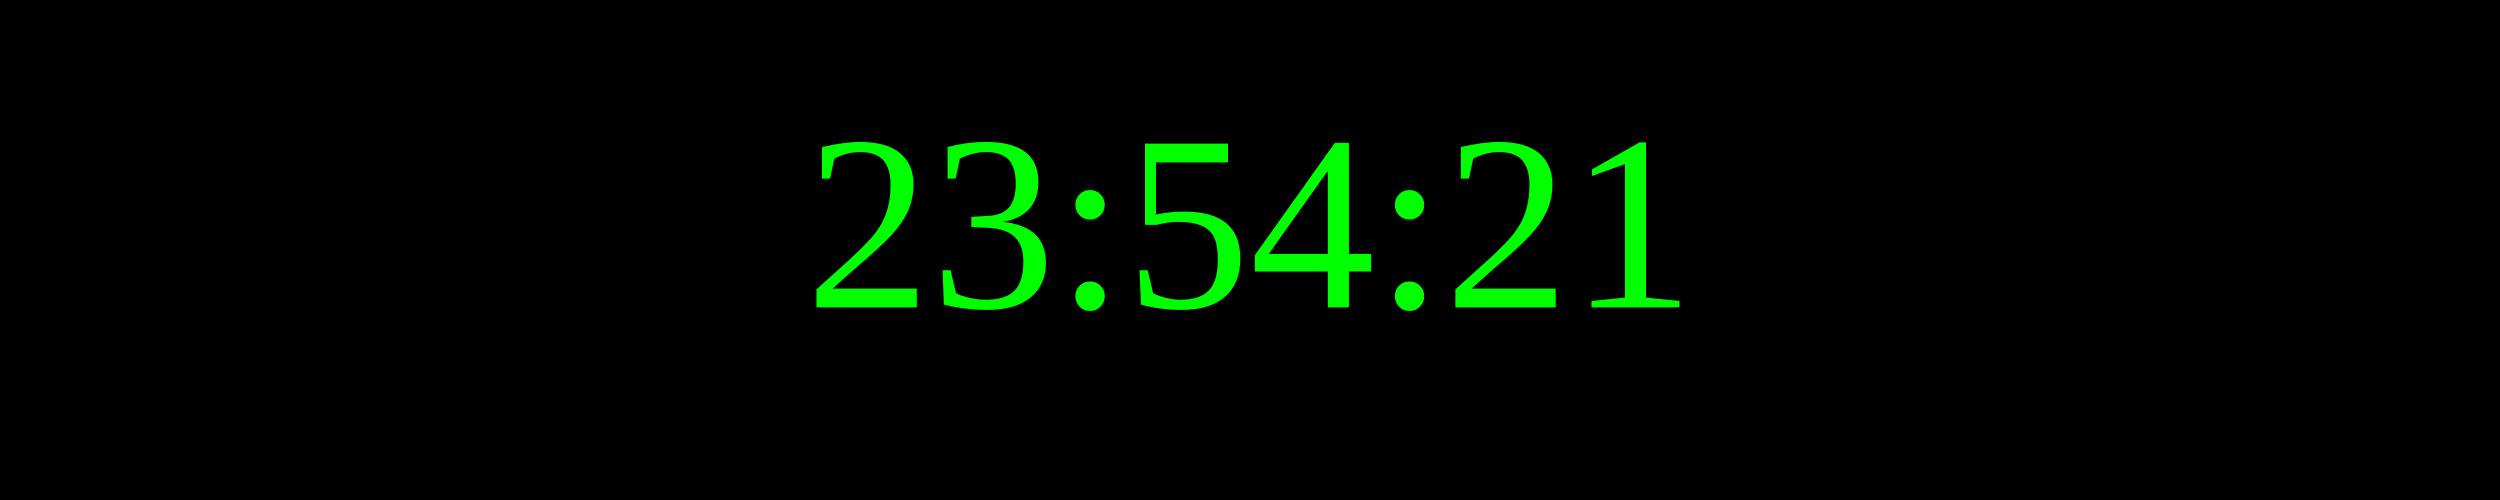
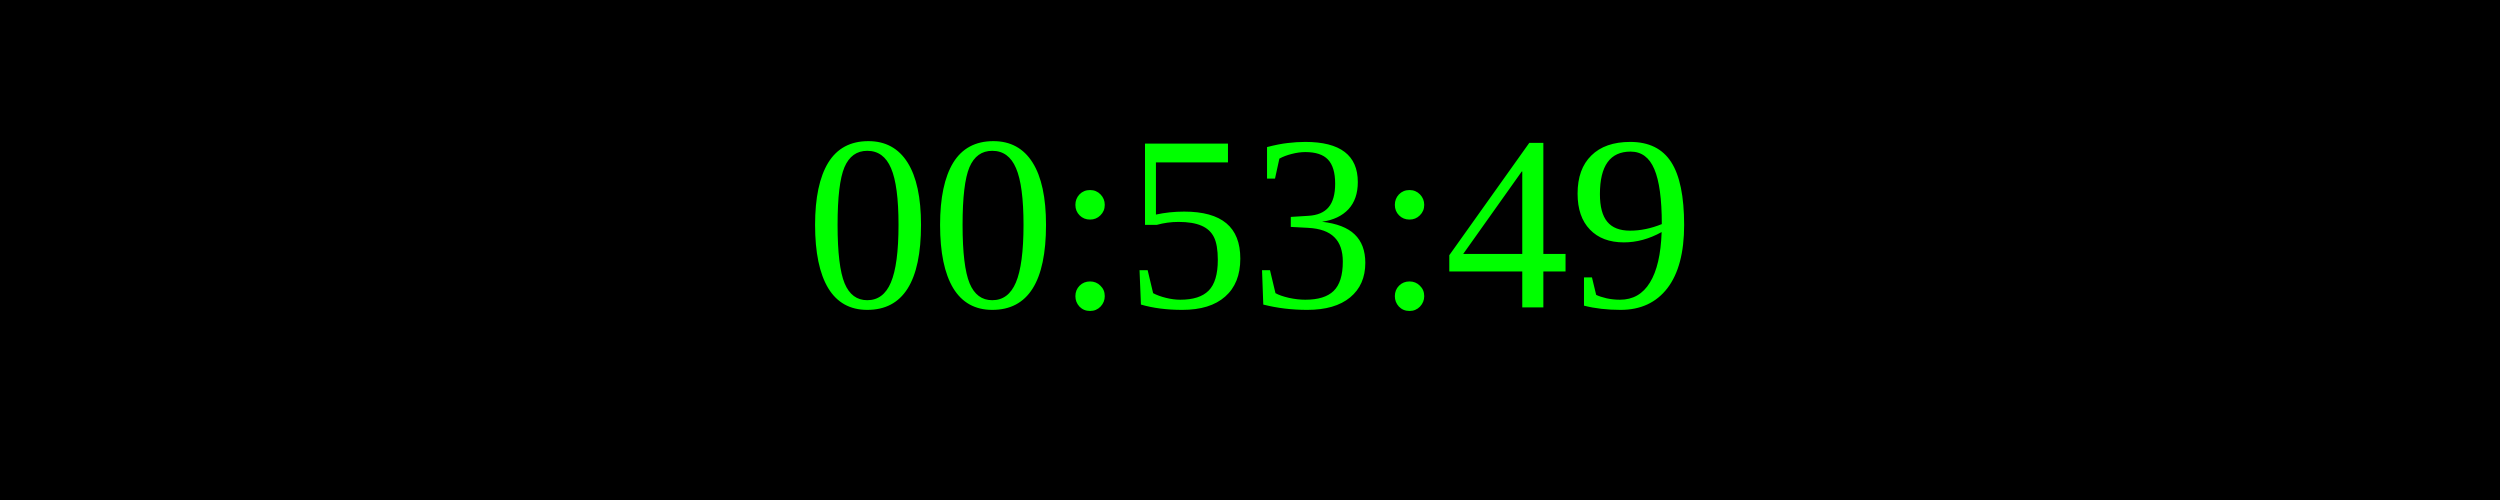
<svg xmlns="http://www.w3.org/2000/svg" width="250" height="50">
  <rect width="100%" height="100%" fill="black" />
  <text x="50%" y="50%" font-size="25" fill="lime" text-anchor="middle" dominant-baseline="middle">
- 23:54:21
+ 00:53:49
</text>
</svg>
